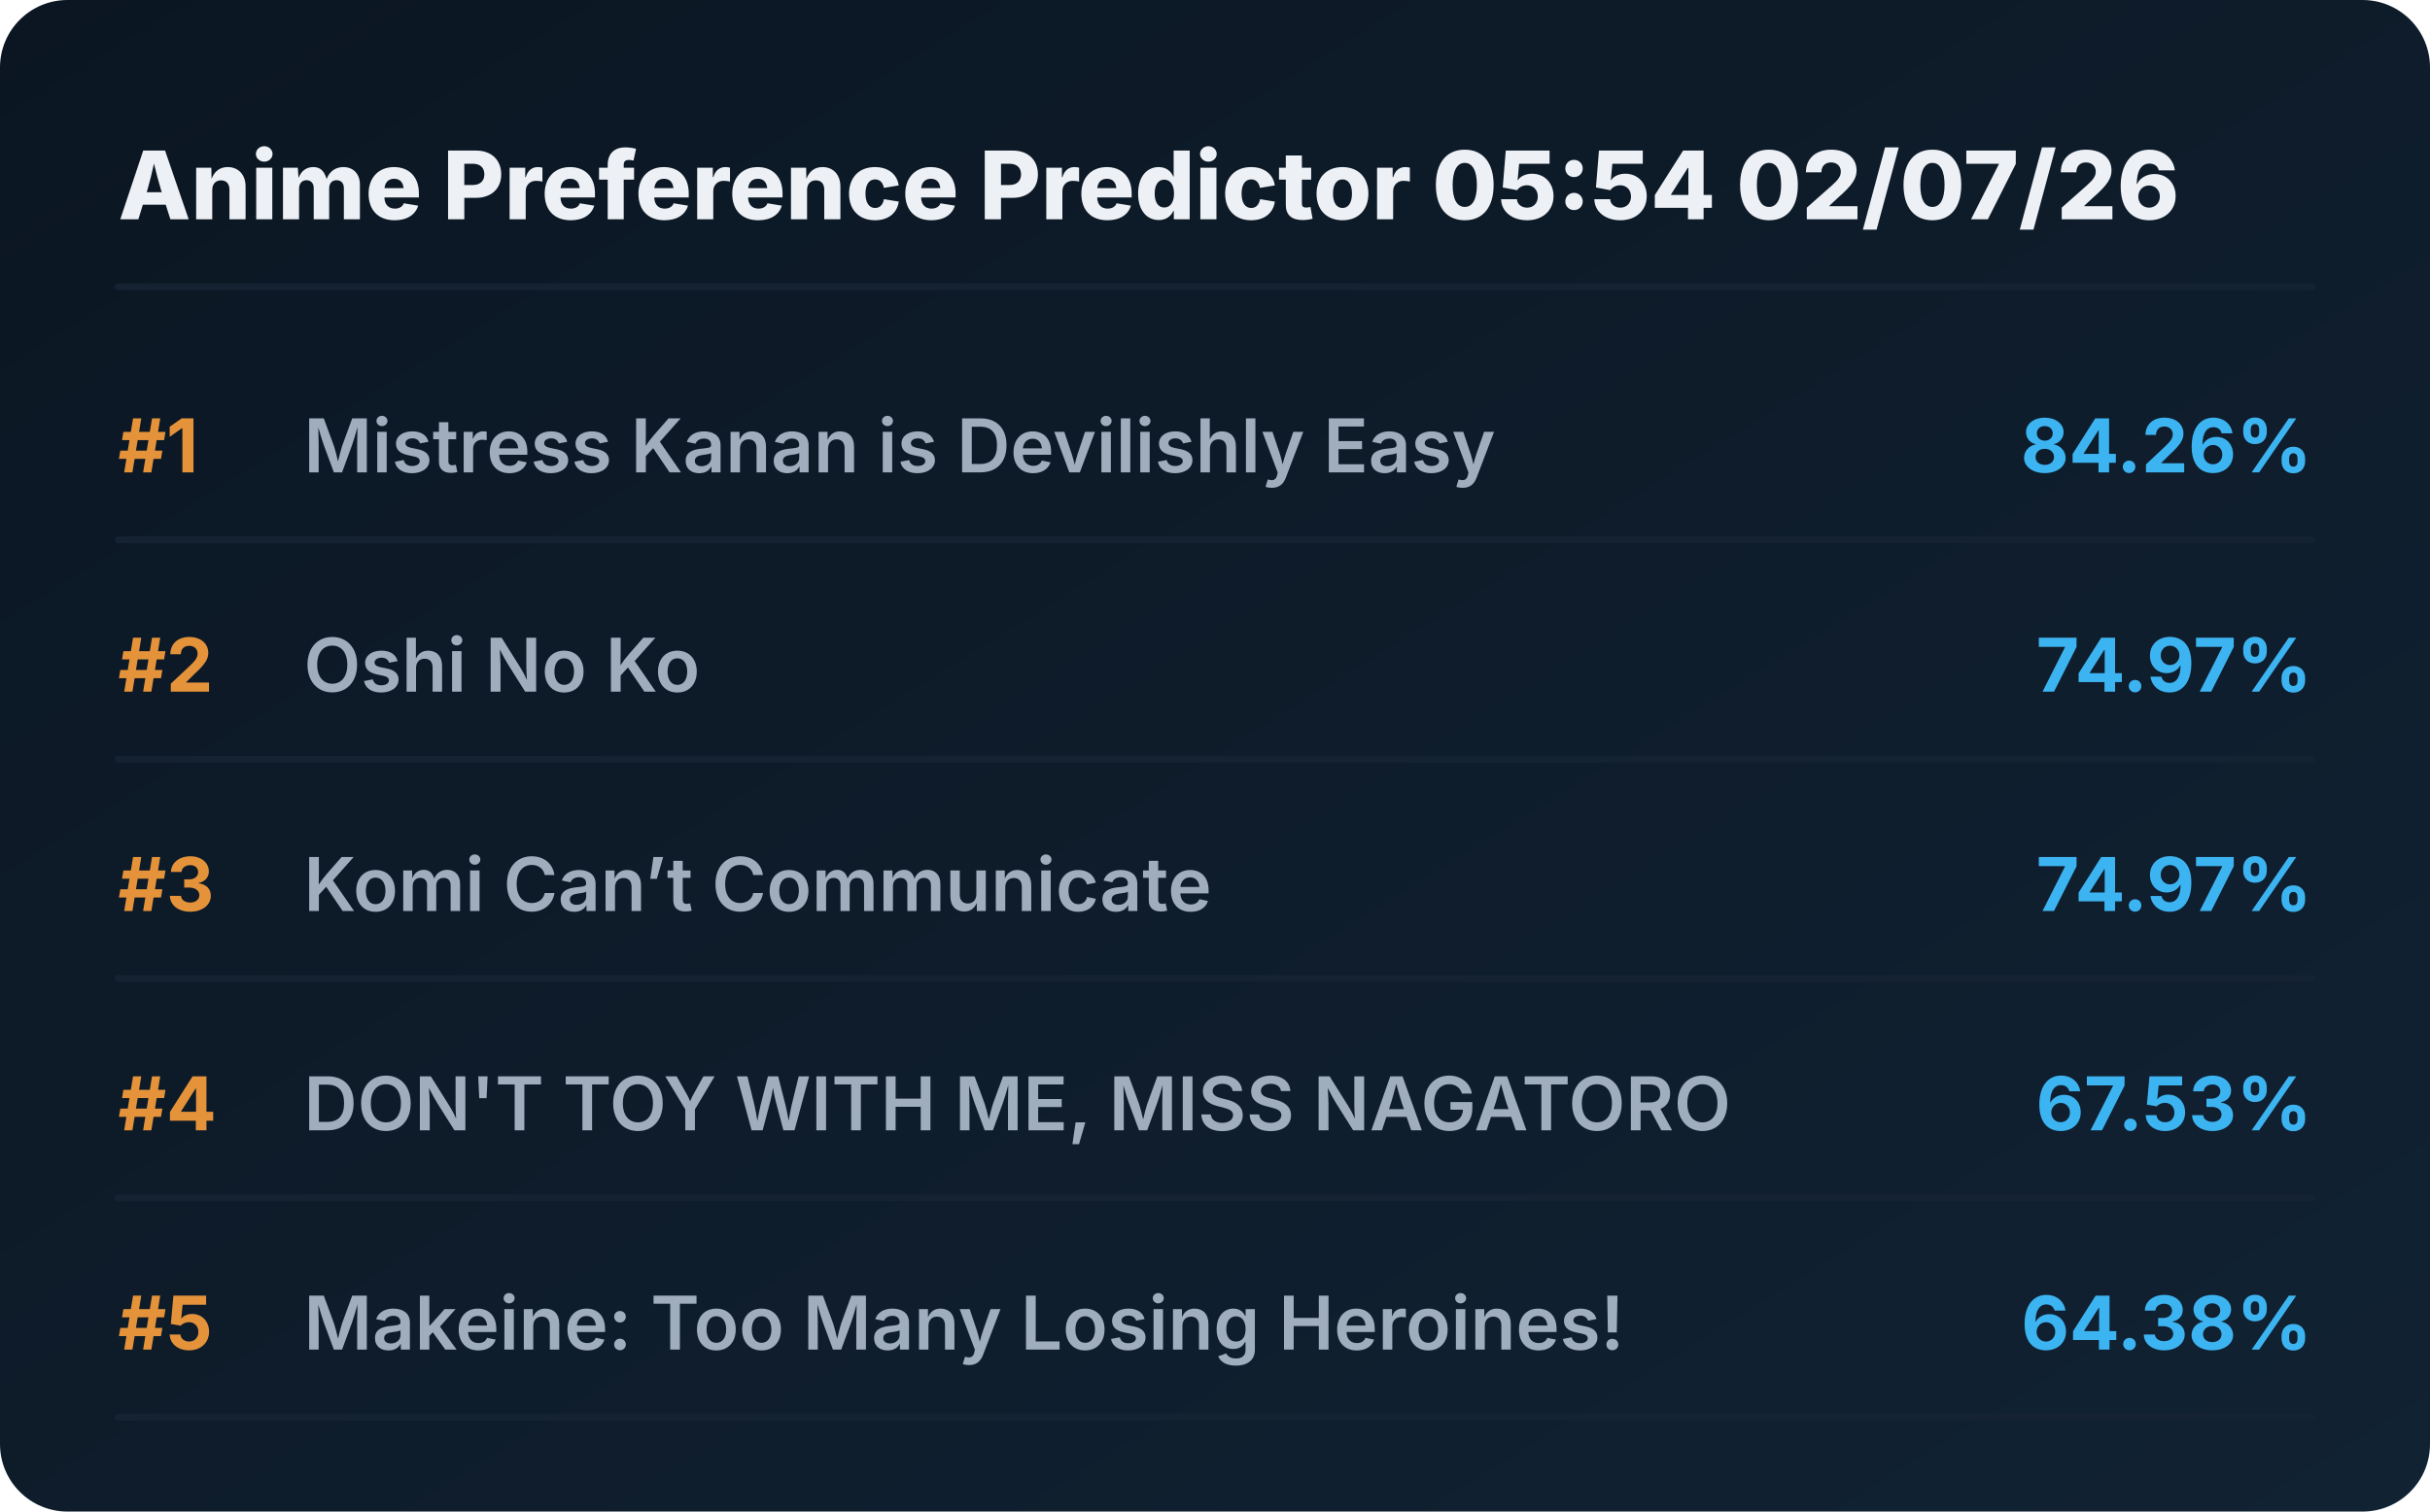
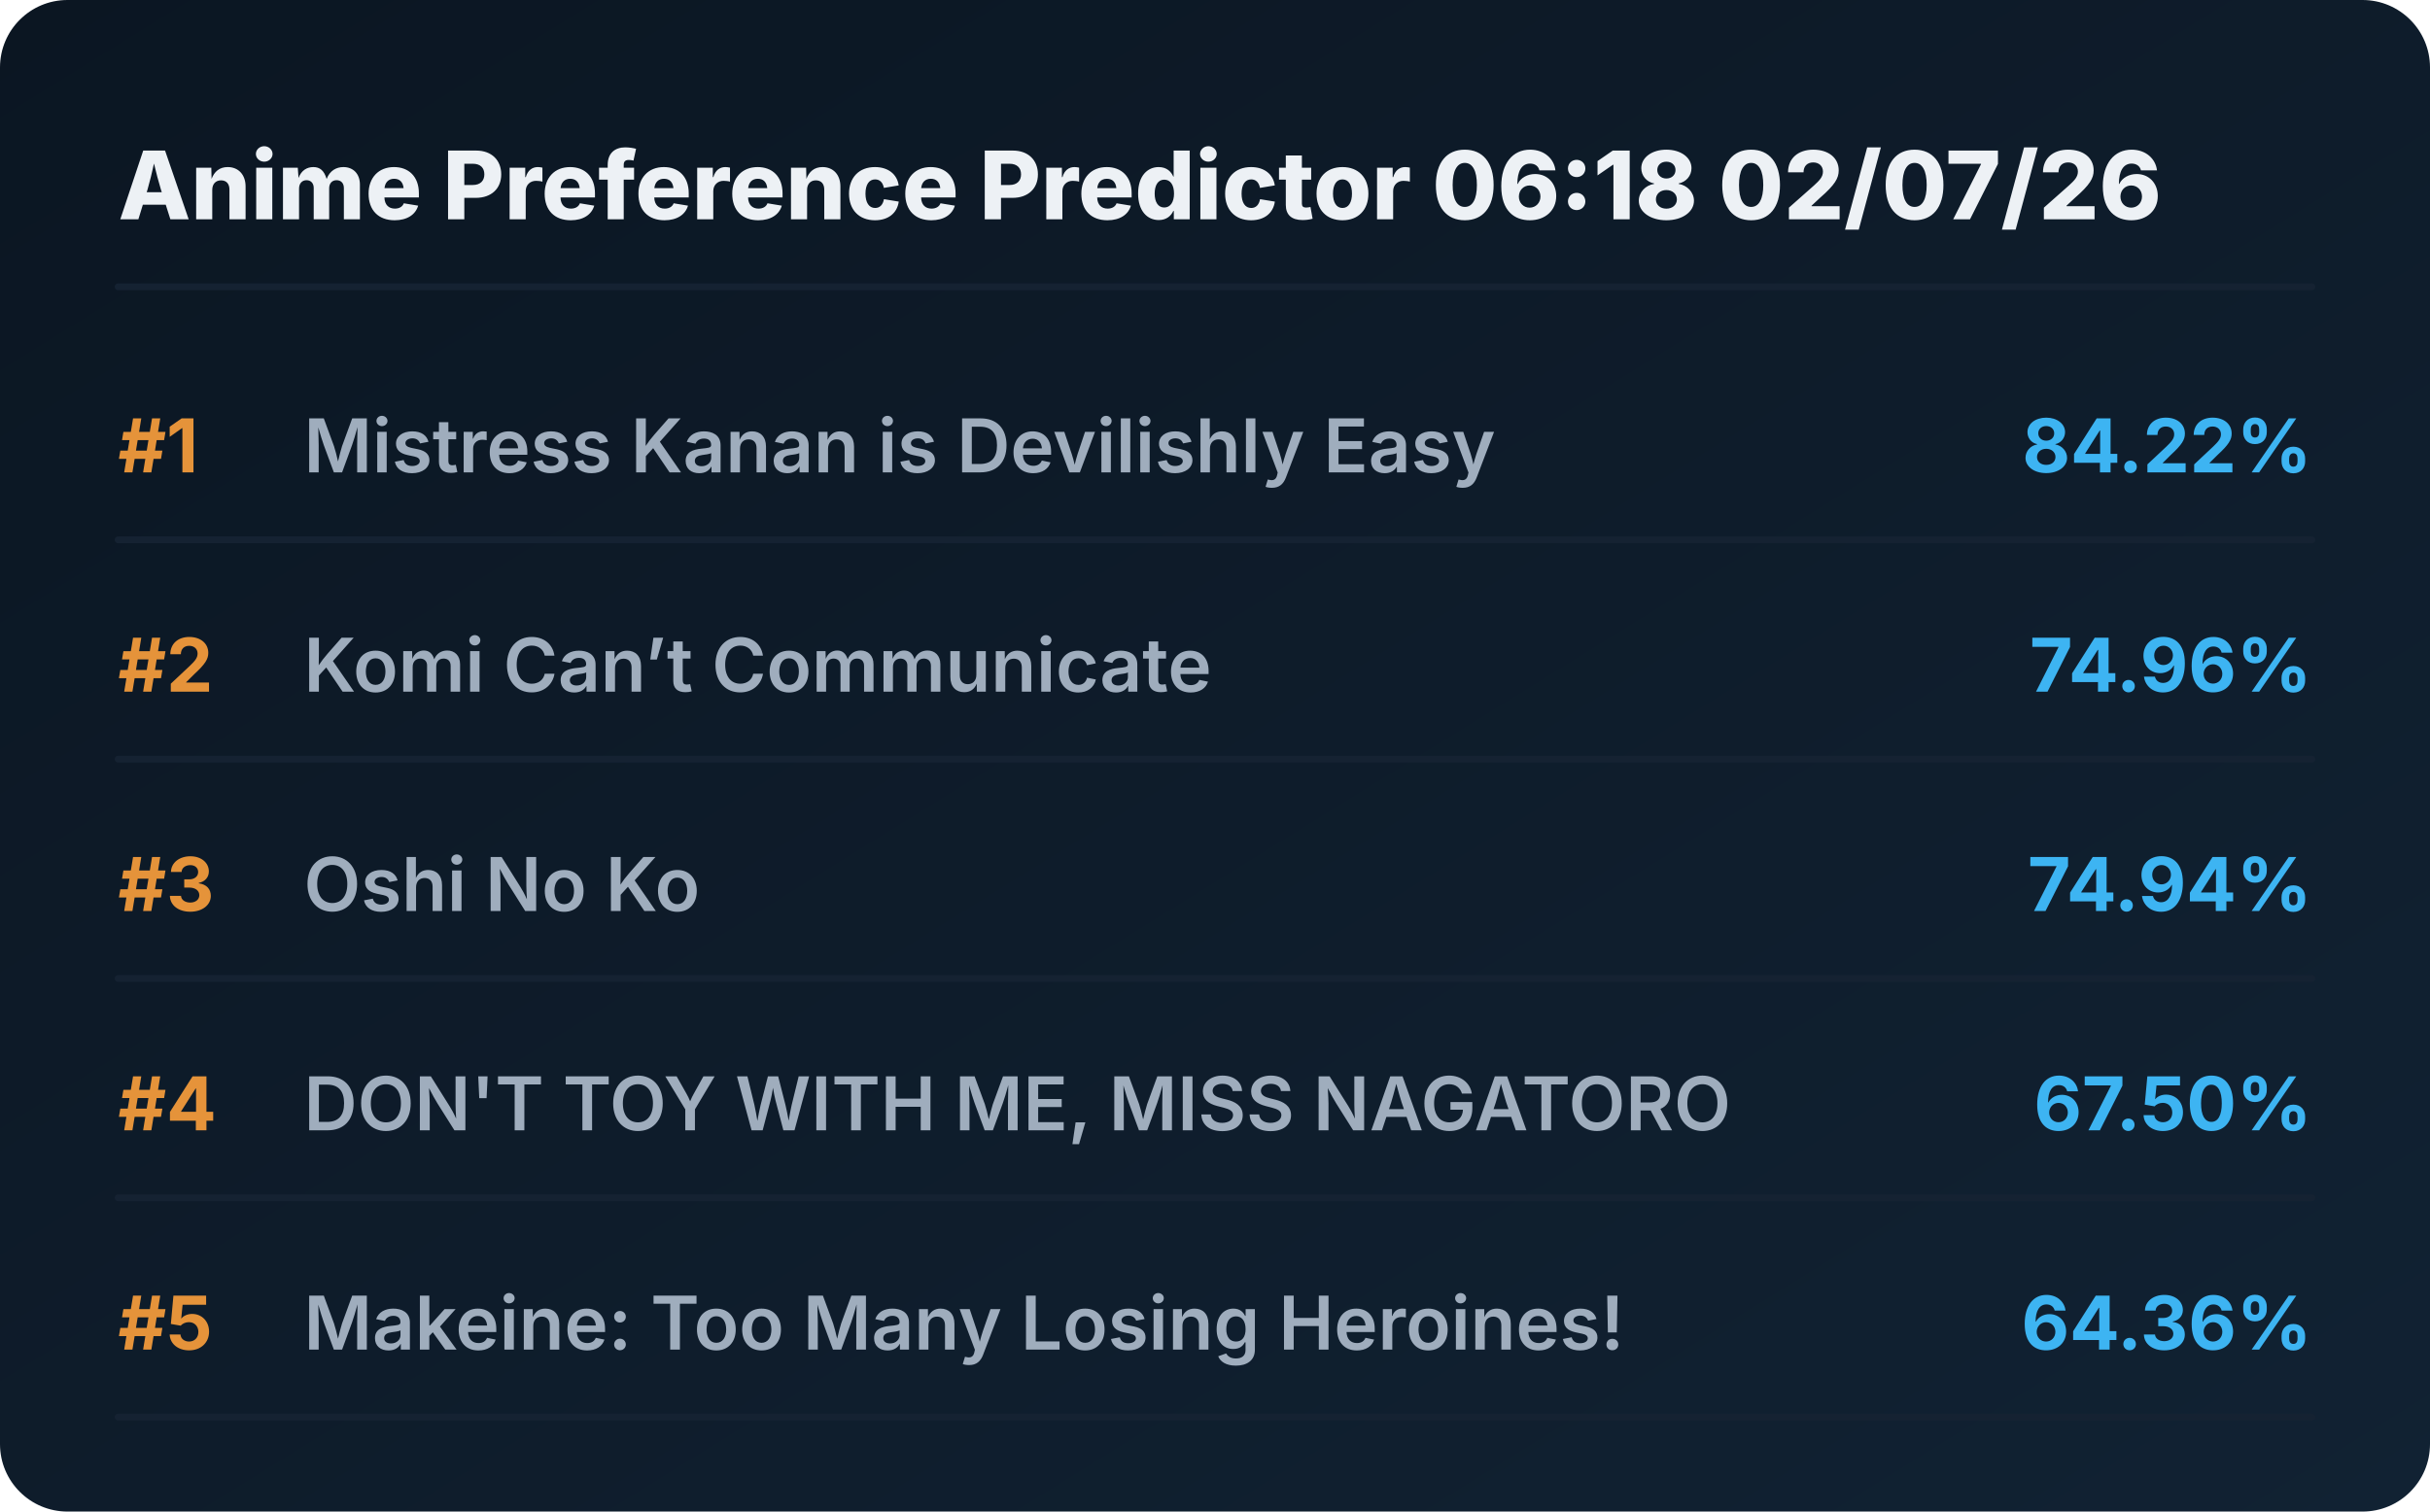
<svg xmlns="http://www.w3.org/2000/svg" viewBox="0 0 720 448" preserveAspectRatio="xMidYMid meet" style="width: 100%; height: auto; max-width: 720px;">
  <defs>
    <linearGradient id="boxGrad" x1="0%" y1="0%" x2="100%" y2="100%">
      <stop offset="0%" stop-color="#0b1622" />
      <stop offset="100%" stop-color="#112233" />
    </linearGradient>
    <clipPath id="titleClip">
      <rect x="90" y="0" width="510" height="100%" />
    </clipPath>
  </defs>
  <style>
    .bg { fill: url(#boxGrad); rx: 20px; }
    .header { font-family: 'Overpass', 'Inter', system-ui, sans-serif; font-weight: 800; font-size: 28px; fill: #edf1f5; }
    .rank { font-family: 'Overpass', 'Inter', system-ui, sans-serif; font-weight: 700; font-size: 22px; fill: #e5933a; }
    .title { font-family: 'Overpass', 'Inter', system-ui, sans-serif; font-weight: 600; font-size: 22px; fill: #9fadbd; }
    .score { font-family: 'Overpass', 'Inter', system-ui, sans-serif; font-weight: 700; font-size: 22px; fill: #3db4f2; }
    .line { stroke: #152232; stroke-width: 2; stroke-linecap: round; }
  </style>
  <rect class="bg" width="720" height="448" />
-   <text x="35" y="65" class="header">Anime Preference Predictor 05:54 02/07/26</text>
+   <text x="35" y="65" class="header">Anime Preference Predictor 06:18 02/07/26</text>
  <line x1="35" y1="85" x2="685" y2="85" class="line" />
  <g transform="translate(0, 0)">
    <text x="35" y="140" class="rank">#1</text>
    <text x="90" y="140" class="title">Mistress Kanan is Devilishly Easy</text>
-     <text x="685" y="140" class="score" text-anchor="end">84.26%</text>
+     <text x="685" y="140" class="score" text-anchor="end">84.22%</text>
    <line x1="35" y1="160" x2="685" y2="160" class="line" />
  </g>
  <g transform="translate(0, 65)">
    <text x="35" y="140" class="rank">#2</text>
-     <text x="90" y="140" class="title">Oshi No Ko</text>
-     <text x="685" y="140" class="score" text-anchor="end">74.97%</text>
+     <text x="90" y="140" class="title">Komi Can’t Communicate</text>
+     <text x="685" y="140" class="score" text-anchor="end">74.96%</text>
    <line x1="35" y1="160" x2="685" y2="160" class="line" />
  </g>
  <g transform="translate(0, 130)">
    <text x="35" y="140" class="rank">#3</text>
-     <text x="90" y="140" class="title">Komi Can’t Communicate</text>
-     <text x="685" y="140" class="score" text-anchor="end">74.97%</text>
+     <text x="90" y="140" class="title">Oshi No Ko</text>
+     <text x="685" y="140" class="score" text-anchor="end">74.94%</text>
    <line x1="35" y1="160" x2="685" y2="160" class="line" />
  </g>
  <g transform="translate(0, 195)">
    <text x="35" y="140" class="rank">#4</text>
    <text x="90" y="140" class="title">DON'T TOY WITH ME, MISS NAGATORO</text>
-     <text x="685" y="140" class="score" text-anchor="end">67.53%</text>
+     <text x="685" y="140" class="score" text-anchor="end">67.50%</text>
    <line x1="35" y1="160" x2="685" y2="160" class="line" />
  </g>
  <g transform="translate(0, 260)">
    <text x="35" y="140" class="rank">#5</text>
    <text x="90" y="140" class="title">Makeine: Too Many Losing Heroines!</text>
-     <text x="685" y="140" class="score" text-anchor="end">64.38%</text>
+     <text x="685" y="140" class="score" text-anchor="end">64.36%</text>
    <line x1="35" y1="160" x2="685" y2="160" class="line" />
  </g>
</svg>
